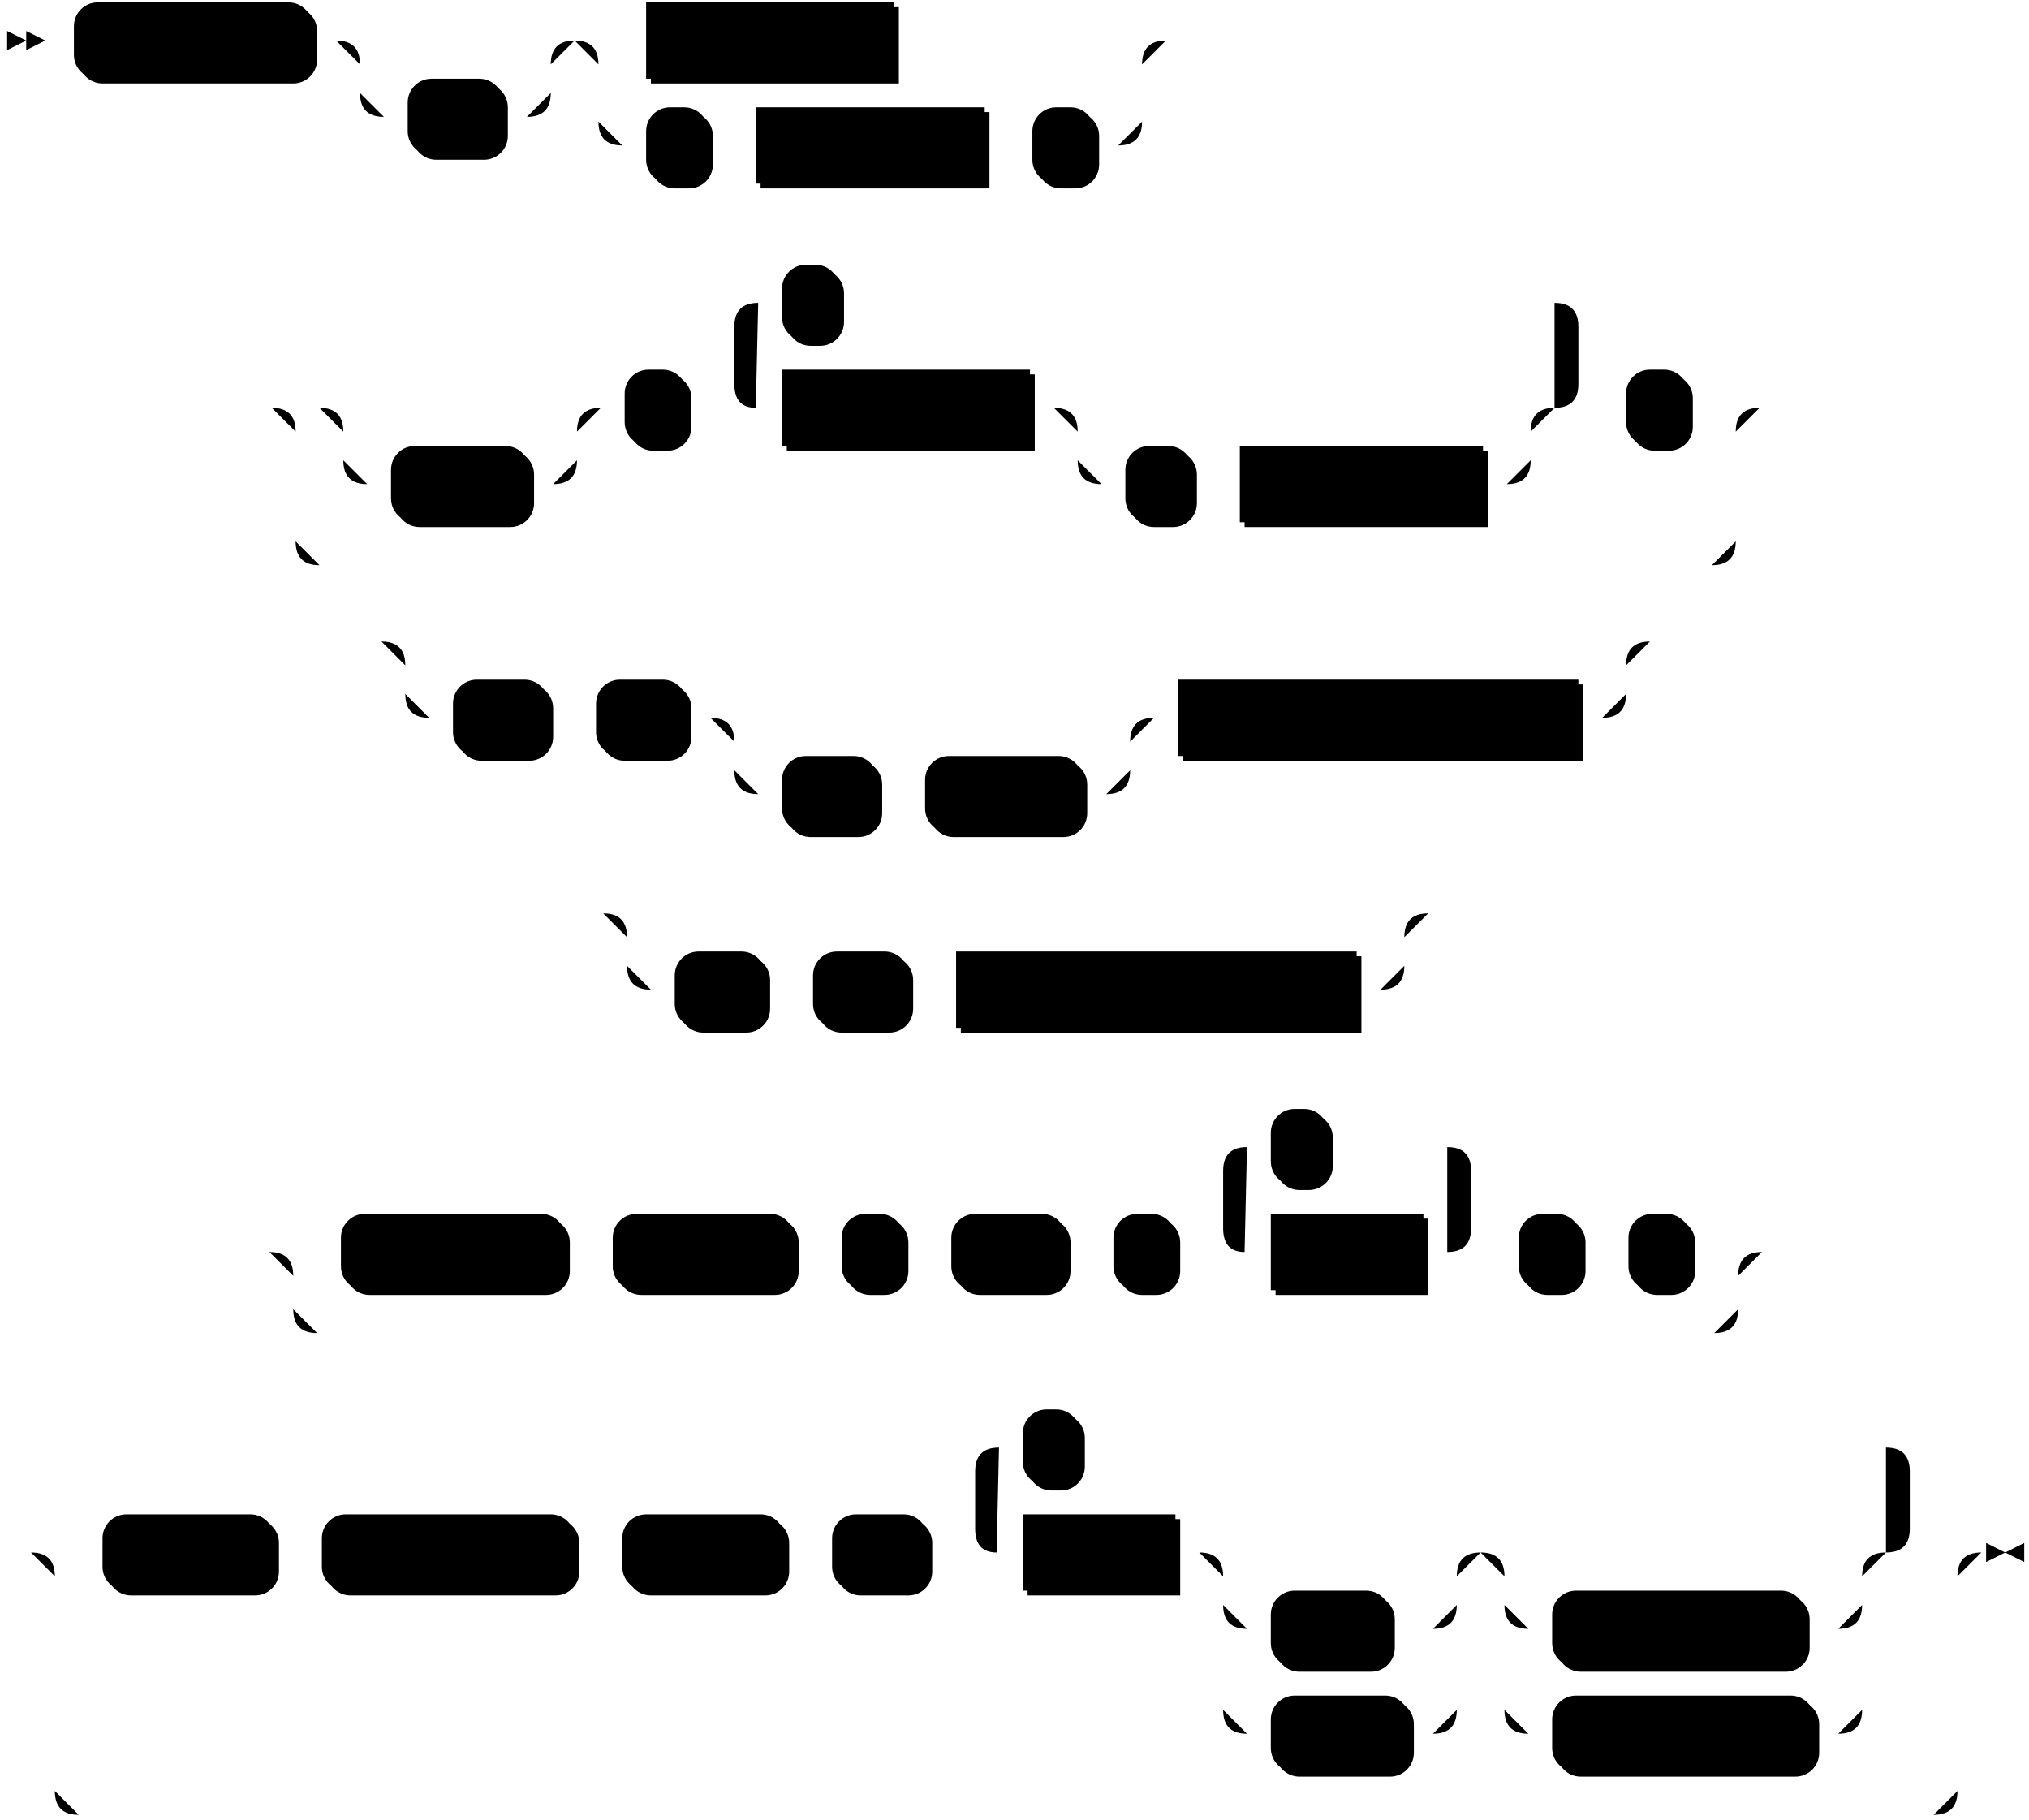
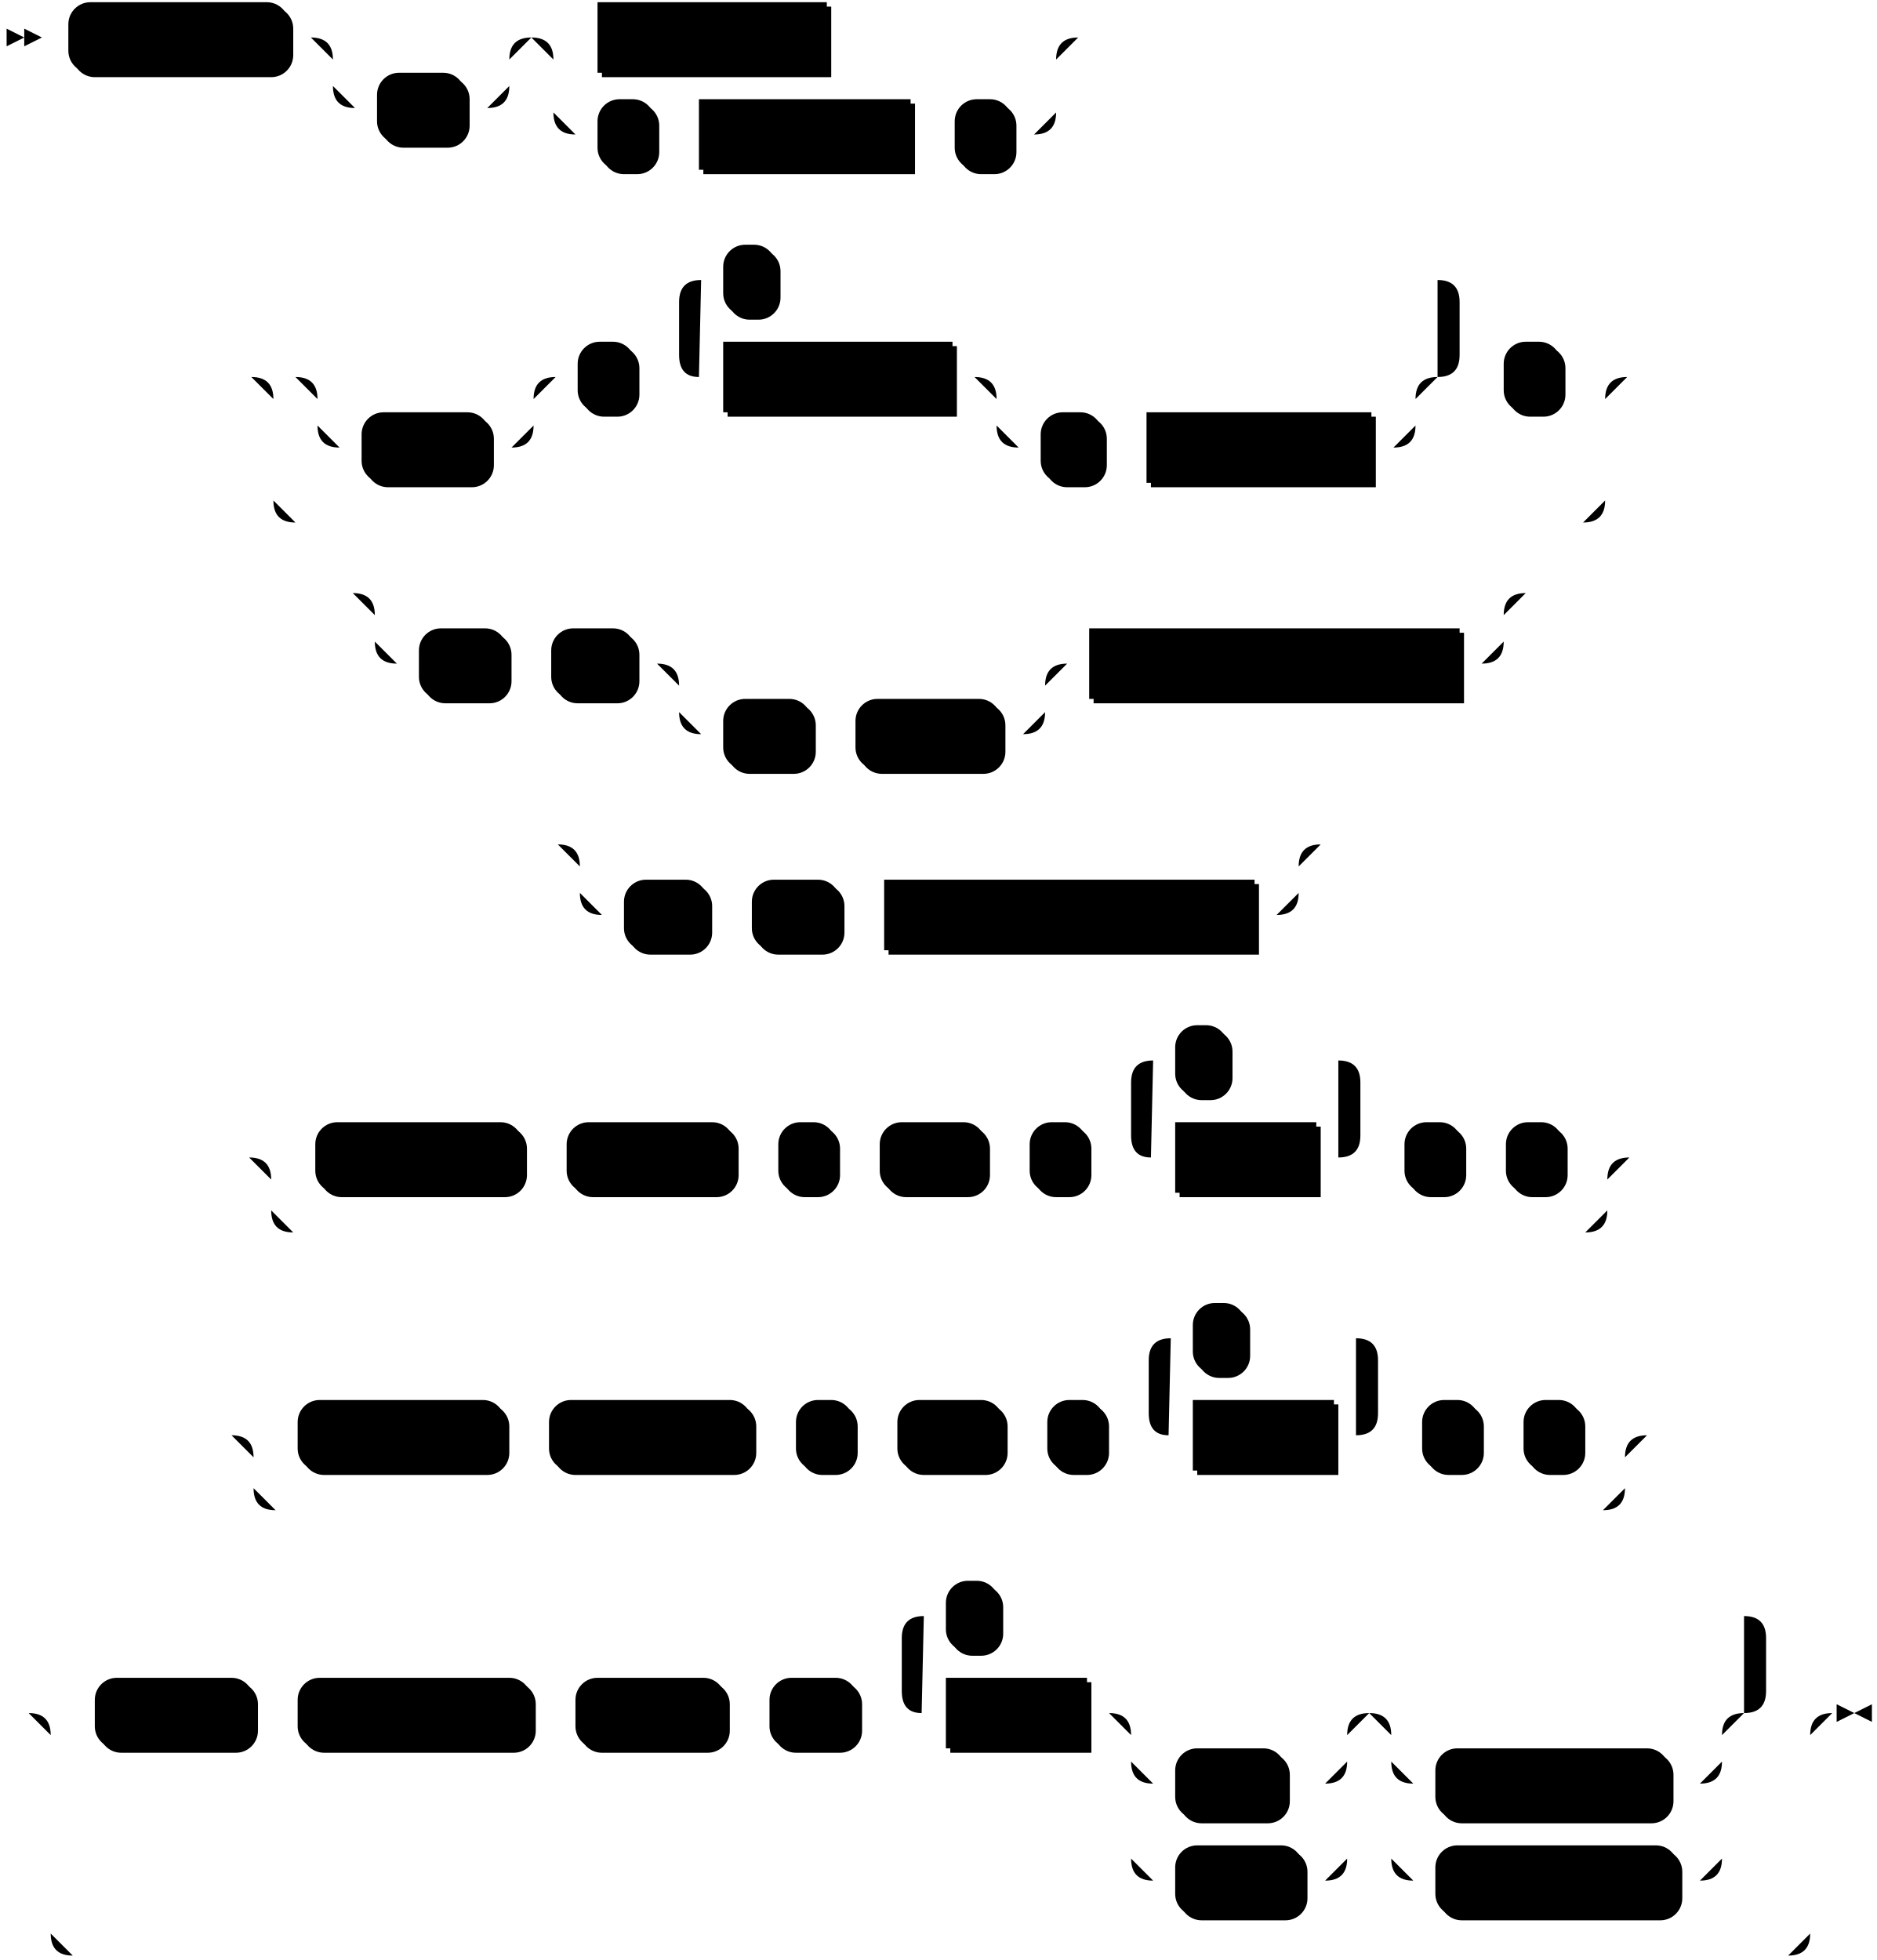
- <svg xmlns="http://www.w3.org/2000/svg" width="851" height="763">
+ <svg xmlns="http://www.w3.org/2000/svg" width="851" height="889">
  <polygon points="11 17 3 13 3 21" />
  <polygon points="19 17 11 13 11 21" />
  <rect x="33" y="3" width="100" height="32" rx="10" />
  <rect x="31" y="1" width="100" height="32" class="terminal" rx="10" />
  <text class="terminal" x="41" y="21">SUBSCRIBE</text>
  <rect x="173" y="35" width="40" height="32" rx="10" />
  <rect x="171" y="33" width="40" height="32" class="terminal" rx="10" />
  <text class="terminal" x="181" y="53">TO</text>
  <rect x="273" y="3" width="104" height="32" />
  <rect x="271" y="1" width="104" height="32" class="nonterminal" />
  <text class="nonterminal" x="281" y="21">object_name</text>
  <rect x="273" y="47" width="26" height="32" rx="10" />
  <rect x="271" y="45" width="26" height="32" class="terminal" rx="10" />
  <text class="terminal" x="281" y="65">(</text>
  <rect x="319" y="47" width="96" height="32" />
  <rect x="317" y="45" width="96" height="32" class="nonterminal" />
  <text class="nonterminal" x="327" y="65">select_stmt</text>
  <rect x="435" y="47" width="26" height="32" rx="10" />
  <rect x="433" y="45" width="26" height="32" class="terminal" rx="10" />
  <text class="terminal" x="443" y="65">)</text>
  <rect x="166" y="189" width="58" height="32" rx="10" />
  <rect x="164" y="187" width="58" height="32" class="terminal" rx="10" />
  <text class="terminal" x="174" y="207">WITH</text>
  <rect x="264" y="157" width="26" height="32" rx="10" />
  <rect x="262" y="155" width="26" height="32" class="terminal" rx="10" />
  <text class="terminal" x="272" y="175">(</text>
  <rect x="330" y="157" width="104" height="32" />
  <rect x="328" y="155" width="104" height="32" class="nonterminal" />
  <text class="nonterminal" x="338" y="175">option_name</text>
  <rect x="474" y="189" width="28" height="32" rx="10" />
  <rect x="472" y="187" width="28" height="32" class="terminal" rx="10" />
  <text class="terminal" x="482" y="207">=</text>
  <rect x="522" y="189" width="102" height="32" />
  <rect x="520" y="187" width="102" height="32" class="nonterminal" />
  <text class="nonterminal" x="530" y="207">option_value</text>
  <rect x="330" y="113" width="24" height="32" rx="10" />
  <rect x="328" y="111" width="24" height="32" class="terminal" rx="10" />
  <text class="terminal" x="338" y="131">,</text>
  <rect x="684" y="157" width="26" height="32" rx="10" />
  <rect x="682" y="155" width="26" height="32" class="terminal" rx="10" />
  <text class="terminal" x="692" y="175">)</text>
  <rect x="192" y="287" width="40" height="32" rx="10" />
  <rect x="190" y="285" width="40" height="32" class="terminal" rx="10" />
  <text class="terminal" x="200" y="305">AS</text>
  <rect x="252" y="287" width="38" height="32" rx="10" />
  <rect x="250" y="285" width="38" height="32" class="terminal" rx="10" />
  <text class="terminal" x="260" y="305">OF</text>
  <rect x="330" y="319" width="40" height="32" rx="10" />
  <rect x="328" y="317" width="40" height="32" class="terminal" rx="10" />
  <text class="terminal" x="338" y="337">AT</text>
  <rect x="390" y="319" width="66" height="32" rx="10" />
  <rect x="388" y="317" width="66" height="32" class="terminal" rx="10" />
  <text class="terminal" x="398" y="337">LEAST</text>
  <rect x="496" y="287" width="168" height="32" />
  <rect x="494" y="285" width="168" height="32" class="nonterminal" />
  <text class="nonterminal" x="504" y="305">timestamp_expression</text>
  <rect x="285" y="401" width="38" height="32" rx="10" />
  <rect x="283" y="399" width="38" height="32" class="terminal" rx="10" />
  <text class="terminal" x="293" y="419">UP</text>
  <rect x="343" y="401" width="40" height="32" rx="10" />
  <rect x="341" y="399" width="40" height="32" class="terminal" rx="10" />
  <text class="terminal" x="351" y="419">TO</text>
  <rect x="403" y="401" width="168" height="32" />
  <rect x="401" y="399" width="168" height="32" class="nonterminal" />
  <text class="nonterminal" x="411" y="419">timestamp_expression</text>
  <rect x="145" y="511" width="94" height="32" rx="10" />
  <rect x="143" y="509" width="94" height="32" class="terminal" rx="10" />
  <text class="terminal" x="153" y="529">ENVELOPE</text>
  <rect x="259" y="511" width="76" height="32" rx="10" />
  <rect x="257" y="509" width="76" height="32" class="terminal" rx="10" />
  <text class="terminal" x="267" y="529">UPSERT</text>
  <rect x="355" y="511" width="26" height="32" rx="10" />
  <rect x="353" y="509" width="26" height="32" class="terminal" rx="10" />
  <text class="terminal" x="363" y="529">(</text>
  <rect x="401" y="511" width="48" height="32" rx="10" />
  <rect x="399" y="509" width="48" height="32" class="terminal" rx="10" />
  <text class="terminal" x="409" y="529">KEY</text>
  <rect x="469" y="511" width="26" height="32" rx="10" />
  <rect x="467" y="509" width="26" height="32" class="terminal" rx="10" />
  <text class="terminal" x="477" y="529">(</text>
  <rect x="535" y="511" width="64" height="32" />
  <rect x="533" y="509" width="64" height="32" class="nonterminal" />
  <text class="nonterminal" x="543" y="529">col_ref</text>
  <rect x="535" y="467" width="24" height="32" rx="10" />
  <rect x="533" y="465" width="24" height="32" class="terminal" rx="10" />
  <text class="terminal" x="543" y="485">,</text>
  <rect x="639" y="511" width="26" height="32" rx="10" />
  <rect x="637" y="509" width="26" height="32" class="terminal" rx="10" />
  <text class="terminal" x="647" y="529">)</text>
  <rect x="685" y="511" width="26" height="32" rx="10" />
  <rect x="683" y="509" width="26" height="32" class="terminal" rx="10" />
  <text class="terminal" x="693" y="529">)</text>
-   <rect x="45" y="637" width="72" height="32" rx="10" />
-   <rect x="43" y="635" width="72" height="32" class="terminal" rx="10" />
-   <text class="terminal" x="53" y="655">WITHIN</text>
-   <rect x="137" y="637" width="106" height="32" rx="10" />
-   <rect x="135" y="635" width="106" height="32" class="terminal" rx="10" />
-   <text class="terminal" x="145" y="655">TIMESTAMP</text>
-   <rect x="263" y="637" width="68" height="32" rx="10" />
-   <rect x="261" y="635" width="68" height="32" class="terminal" rx="10" />
-   <text class="terminal" x="271" y="655">ORDER</text>
-   <rect x="351" y="637" width="40" height="32" rx="10" />
-   <rect x="349" y="635" width="40" height="32" class="terminal" rx="10" />
-   <text class="terminal" x="359" y="655">BY</text>
-   <rect x="431" y="637" width="64" height="32" />
-   <rect x="429" y="635" width="64" height="32" class="nonterminal" />
-   <text class="nonterminal" x="439" y="655">col_ref</text>
-   <rect x="535" y="669" width="50" height="32" rx="10" />
-   <rect x="533" y="667" width="50" height="32" class="terminal" rx="10" />
-   <text class="terminal" x="543" y="687">ASC</text>
-   <rect x="535" y="713" width="58" height="32" rx="10" />
-   <rect x="533" y="711" width="58" height="32" class="terminal" rx="10" />
-   <text class="terminal" x="543" y="731">DESC</text>
-   <rect x="653" y="669" width="106" height="32" rx="10" />
-   <rect x="651" y="667" width="106" height="32" class="terminal" rx="10" />
-   <text class="terminal" x="661" y="687">NULLS LAST</text>
-   <rect x="653" y="713" width="110" height="32" rx="10" />
-   <rect x="651" y="711" width="110" height="32" class="terminal" rx="10" />
-   <text class="terminal" x="661" y="731">NULLS FIRST</text>
-   <rect x="431" y="593" width="24" height="32" rx="10" />
-   <rect x="429" y="591" width="24" height="32" class="terminal" rx="10" />
-   <text class="terminal" x="439" y="611">,</text>
-   <path class="line" d="m19 17 h2 m0 0 h10 m100 0 h10 m20 0 h10 m0 0 h50 m-80 0 h20 m60 0 h20 m-100 0 q10 0 10 10 m80 0 q0 -10 10 -10 m-90 10 v12 m80 0 v-12 m-80 12 q0 10 10 10 m60 0 q10 0 10 -10 m-70 10 h10 m40 0 h10 m40 -32 h10 m104 0 h10 m0 0 h84 m-228 0 h20 m208 0 h20 m-248 0 q10 0 10 10 m228 0 q0 -10 10 -10 m-238 10 v24 m228 0 v-24 m-228 24 q0 10 10 10 m208 0 q10 0 10 -10 m-218 10 h10 m26 0 h10 m0 0 h10 m96 0 h10 m0 0 h10 m26 0 h10 m22 -44 l2 0 m2 0 l2 0 m2 0 l2 0 m-399 154 l2 0 m2 0 l2 0 m2 0 l2 0 m42 0 h10 m0 0 h68 m-98 0 h20 m78 0 h20 m-118 0 q10 0 10 10 m98 0 q0 -10 10 -10 m-108 10 v12 m98 0 v-12 m-98 12 q0 10 10 10 m78 0 q10 0 10 -10 m-88 10 h10 m58 0 h10 m20 -32 h10 m26 0 h10 m20 0 h10 m104 0 h10 m20 0 h10 m0 0 h160 m-190 0 h20 m170 0 h20 m-210 0 q10 0 10 10 m190 0 q0 -10 10 -10 m-200 10 v12 m190 0 v-12 m-190 12 q0 10 10 10 m170 0 q10 0 10 -10 m-180 10 h10 m28 0 h10 m0 0 h10 m102 0 h10 m-334 -32 l20 0 m-1 0 q-9 0 -9 -10 l0 -24 q0 -10 10 -10 m334 44 l20 0 m-20 0 q10 0 10 -10 l0 -24 q0 -10 -10 -10 m-334 0 h10 m24 0 h10 m0 0 h290 m20 44 h10 m26 0 h10 m-604 0 h20 m584 0 h20 m-624 0 q10 0 10 10 m604 0 q0 -10 10 -10 m-614 10 v46 m604 0 v-46 m-604 46 q0 10 10 10 m584 0 q10 0 10 -10 m-594 10 h10 m0 0 h574 m22 -66 l2 0 m2 0 l2 0 m2 0 l2 0 m-602 98 l2 0 m2 0 l2 0 m2 0 l2 0 m22 0 h10 m0 0 h482 m-512 0 h20 m492 0 h20 m-532 0 q10 0 10 10 m512 0 q0 -10 10 -10 m-522 10 v12 m512 0 v-12 m-512 12 q0 10 10 10 m492 0 q10 0 10 -10 m-502 10 h10 m40 0 h10 m0 0 h10 m38 0 h10 m20 0 h10 m0 0 h136 m-166 0 h20 m146 0 h20 m-186 0 q10 0 10 10 m166 0 q0 -10 10 -10 m-176 10 v12 m166 0 v-12 m-166 12 q0 10 10 10 m146 0 q10 0 10 -10 m-156 10 h10 m40 0 h10 m0 0 h10 m66 0 h10 m20 -32 h10 m168 0 h10 m22 -32 l2 0 m2 0 l2 0 m2 0 l2 0 m-463 114 l2 0 m2 0 l2 0 m2 0 l2 0 m22 0 h10 m0 0 h296 m-326 0 h20 m306 0 h20 m-346 0 q10 0 10 10 m326 0 q0 -10 10 -10 m-336 10 v12 m326 0 v-12 m-326 12 q0 10 10 10 m306 0 q10 0 10 -10 m-316 10 h10 m38 0 h10 m0 0 h10 m40 0 h10 m0 0 h10 m168 0 h10 m22 -32 l2 0 m2 0 l2 0 m2 0 l2 0 m-510 142 l2 0 m2 0 l2 0 m2 0 l2 0 m22 0 h10 m94 0 h10 m0 0 h10 m76 0 h10 m0 0 h10 m26 0 h10 m0 0 h10 m48 0 h10 m0 0 h10 m26 0 h10 m20 0 h10 m64 0 h10 m-104 0 l20 0 m-1 0 q-9 0 -9 -10 l0 -24 q0 -10 10 -10 m84 44 l20 0 m-20 0 q10 0 10 -10 l0 -24 q0 -10 -10 -10 m-84 0 h10 m24 0 h10 m0 0 h40 m20 44 h10 m26 0 h10 m0 0 h10 m26 0 h10 m-606 0 h20 m586 0 h20 m-626 0 q10 0 10 10 m606 0 q0 -10 10 -10 m-616 10 v14 m606 0 v-14 m-606 14 q0 10 10 10 m586 0 q10 0 10 -10 m-596 10 h10 m0 0 h576 m22 -34 l2 0 m2 0 l2 0 m2 0 l2 0 m-750 126 l2 0 m2 0 l2 0 m2 0 l2 0 m22 0 h10 m72 0 h10 m0 0 h10 m106 0 h10 m0 0 h10 m68 0 h10 m0 0 h10 m40 0 h10 m20 0 h10 m64 0 h10 m20 0 h10 m0 0 h68 m-98 0 h20 m78 0 h20 m-118 0 q10 0 10 10 m98 0 q0 -10 10 -10 m-108 10 v12 m98 0 v-12 m-98 12 q0 10 10 10 m78 0 q10 0 10 -10 m-88 10 h10 m50 0 h10 m0 0 h8 m-88 -10 v20 m98 0 v-20 m-98 20 v24 m98 0 v-24 m-98 24 q0 10 10 10 m78 0 q10 0 10 -10 m-88 10 h10 m58 0 h10 m40 -76 h10 m0 0 h120 m-150 0 h20 m130 0 h20 m-170 0 q10 0 10 10 m150 0 q0 -10 10 -10 m-160 10 v12 m150 0 v-12 m-150 12 q0 10 10 10 m130 0 q10 0 10 -10 m-140 10 h10 m106 0 h10 m0 0 h4 m-140 -10 v20 m150 0 v-20 m-150 20 v24 m150 0 v-24 m-150 24 q0 10 10 10 m130 0 q10 0 10 -10 m-140 10 h10 m110 0 h10 m-372 -76 l20 0 m-1 0 q-9 0 -9 -10 l0 -24 q0 -10 10 -10 m372 44 l20 0 m-20 0 q10 0 10 -10 l0 -24 q0 -10 -10 -10 m-372 0 h10 m24 0 h10 m0 0 h328 m-778 44 h20 m778 0 h20 m-818 0 q10 0 10 10 m798 0 q0 -10 10 -10 m-808 10 v90 m798 0 v-90 m-798 90 q0 10 10 10 m778 0 q10 0 10 -10 m-788 10 h10 m0 0 h768 m23 -110 h-3" />
-   <polygon points="841 651 849 647 849 655" />
-   <polygon points="841 651 833 647 833 655" />
+   <rect x="137" y="637" width="94" height="32" rx="10" />
+   <rect x="135" y="635" width="94" height="32" class="terminal" rx="10" />
+   <text class="terminal" x="145" y="655">ENVELOPE</text>
+   <rect x="251" y="637" width="92" height="32" rx="10" />
+   <rect x="249" y="635" width="92" height="32" class="terminal" rx="10" />
+   <text class="terminal" x="259" y="655">DEBEZIUM</text>
+   <rect x="363" y="637" width="26" height="32" rx="10" />
+   <rect x="361" y="635" width="26" height="32" class="terminal" rx="10" />
+   <text class="terminal" x="371" y="655">(</text>
+   <rect x="409" y="637" width="48" height="32" rx="10" />
+   <rect x="407" y="635" width="48" height="32" class="terminal" rx="10" />
+   <text class="terminal" x="417" y="655">KEY</text>
+   <rect x="477" y="637" width="26" height="32" rx="10" />
+   <rect x="475" y="635" width="26" height="32" class="terminal" rx="10" />
+   <text class="terminal" x="485" y="655">(</text>
+   <rect x="543" y="637" width="64" height="32" />
+   <rect x="541" y="635" width="64" height="32" class="nonterminal" />
+   <text class="nonterminal" x="551" y="655">col_ref</text>
+   <rect x="543" y="593" width="24" height="32" rx="10" />
+   <rect x="541" y="591" width="24" height="32" class="terminal" rx="10" />
+   <text class="terminal" x="551" y="611">,</text>
+   <rect x="647" y="637" width="26" height="32" rx="10" />
+   <rect x="645" y="635" width="26" height="32" class="terminal" rx="10" />
+   <text class="terminal" x="655" y="655">)</text>
+   <rect x="693" y="637" width="26" height="32" rx="10" />
+   <rect x="691" y="635" width="26" height="32" class="terminal" rx="10" />
+   <text class="terminal" x="701" y="655">)</text>
+   <rect x="45" y="763" width="72" height="32" rx="10" />
+   <rect x="43" y="761" width="72" height="32" class="terminal" rx="10" />
+   <text class="terminal" x="53" y="781">WITHIN</text>
+   <rect x="137" y="763" width="106" height="32" rx="10" />
+   <rect x="135" y="761" width="106" height="32" class="terminal" rx="10" />
+   <text class="terminal" x="145" y="781">TIMESTAMP</text>
+   <rect x="263" y="763" width="68" height="32" rx="10" />
+   <rect x="261" y="761" width="68" height="32" class="terminal" rx="10" />
+   <text class="terminal" x="271" y="781">ORDER</text>
+   <rect x="351" y="763" width="40" height="32" rx="10" />
+   <rect x="349" y="761" width="40" height="32" class="terminal" rx="10" />
+   <text class="terminal" x="359" y="781">BY</text>
+   <rect x="431" y="763" width="64" height="32" />
+   <rect x="429" y="761" width="64" height="32" class="nonterminal" />
+   <text class="nonterminal" x="439" y="781">col_ref</text>
+   <rect x="535" y="795" width="50" height="32" rx="10" />
+   <rect x="533" y="793" width="50" height="32" class="terminal" rx="10" />
+   <text class="terminal" x="543" y="813">ASC</text>
+   <rect x="535" y="839" width="58" height="32" rx="10" />
+   <rect x="533" y="837" width="58" height="32" class="terminal" rx="10" />
+   <text class="terminal" x="543" y="857">DESC</text>
+   <rect x="653" y="795" width="106" height="32" rx="10" />
+   <rect x="651" y="793" width="106" height="32" class="terminal" rx="10" />
+   <text class="terminal" x="661" y="813">NULLS LAST</text>
+   <rect x="653" y="839" width="110" height="32" rx="10" />
+   <rect x="651" y="837" width="110" height="32" class="terminal" rx="10" />
+   <text class="terminal" x="661" y="857">NULLS FIRST</text>
+   <rect x="431" y="719" width="24" height="32" rx="10" />
+   <rect x="429" y="717" width="24" height="32" class="terminal" rx="10" />
+   <text class="terminal" x="439" y="737">,</text>
+   <path class="line" d="m19 17 h2 m0 0 h10 m100 0 h10 m20 0 h10 m0 0 h50 m-80 0 h20 m60 0 h20 m-100 0 q10 0 10 10 m80 0 q0 -10 10 -10 m-90 10 v12 m80 0 v-12 m-80 12 q0 10 10 10 m60 0 q10 0 10 -10 m-70 10 h10 m40 0 h10 m40 -32 h10 m104 0 h10 m0 0 h84 m-228 0 h20 m208 0 h20 m-248 0 q10 0 10 10 m228 0 q0 -10 10 -10 m-238 10 v24 m228 0 v-24 m-228 24 q0 10 10 10 m208 0 q10 0 10 -10 m-218 10 h10 m26 0 h10 m0 0 h10 m96 0 h10 m0 0 h10 m26 0 h10 m22 -44 l2 0 m2 0 l2 0 m2 0 l2 0 m-399 154 l2 0 m2 0 l2 0 m2 0 l2 0 m42 0 h10 m0 0 h68 m-98 0 h20 m78 0 h20 m-118 0 q10 0 10 10 m98 0 q0 -10 10 -10 m-108 10 v12 m98 0 v-12 m-98 12 q0 10 10 10 m78 0 q10 0 10 -10 m-88 10 h10 m58 0 h10 m20 -32 h10 m26 0 h10 m20 0 h10 m104 0 h10 m20 0 h10 m0 0 h160 m-190 0 h20 m170 0 h20 m-210 0 q10 0 10 10 m190 0 q0 -10 10 -10 m-200 10 v12 m190 0 v-12 m-190 12 q0 10 10 10 m170 0 q10 0 10 -10 m-180 10 h10 m28 0 h10 m0 0 h10 m102 0 h10 m-334 -32 l20 0 m-1 0 q-9 0 -9 -10 l0 -24 q0 -10 10 -10 m334 44 l20 0 m-20 0 q10 0 10 -10 l0 -24 q0 -10 -10 -10 m-334 0 h10 m24 0 h10 m0 0 h290 m20 44 h10 m26 0 h10 m-604 0 h20 m584 0 h20 m-624 0 q10 0 10 10 m604 0 q0 -10 10 -10 m-614 10 v46 m604 0 v-46 m-604 46 q0 10 10 10 m584 0 q10 0 10 -10 m-594 10 h10 m0 0 h574 m22 -66 l2 0 m2 0 l2 0 m2 0 l2 0 m-602 98 l2 0 m2 0 l2 0 m2 0 l2 0 m22 0 h10 m0 0 h482 m-512 0 h20 m492 0 h20 m-532 0 q10 0 10 10 m512 0 q0 -10 10 -10 m-522 10 v12 m512 0 v-12 m-512 12 q0 10 10 10 m492 0 q10 0 10 -10 m-502 10 h10 m40 0 h10 m0 0 h10 m38 0 h10 m20 0 h10 m0 0 h136 m-166 0 h20 m146 0 h20 m-186 0 q10 0 10 10 m166 0 q0 -10 10 -10 m-176 10 v12 m166 0 v-12 m-166 12 q0 10 10 10 m146 0 q10 0 10 -10 m-156 10 h10 m40 0 h10 m0 0 h10 m66 0 h10 m20 -32 h10 m168 0 h10 m22 -32 l2 0 m2 0 l2 0 m2 0 l2 0 m-463 114 l2 0 m2 0 l2 0 m2 0 l2 0 m22 0 h10 m0 0 h296 m-326 0 h20 m306 0 h20 m-346 0 q10 0 10 10 m326 0 q0 -10 10 -10 m-336 10 v12 m326 0 v-12 m-326 12 q0 10 10 10 m306 0 q10 0 10 -10 m-316 10 h10 m38 0 h10 m0 0 h10 m40 0 h10 m0 0 h10 m168 0 h10 m22 -32 l2 0 m2 0 l2 0 m2 0 l2 0 m-510 142 l2 0 m2 0 l2 0 m2 0 l2 0 m22 0 h10 m94 0 h10 m0 0 h10 m76 0 h10 m0 0 h10 m26 0 h10 m0 0 h10 m48 0 h10 m0 0 h10 m26 0 h10 m20 0 h10 m64 0 h10 m-104 0 l20 0 m-1 0 q-9 0 -9 -10 l0 -24 q0 -10 10 -10 m84 44 l20 0 m-20 0 q10 0 10 -10 l0 -24 q0 -10 -10 -10 m-84 0 h10 m24 0 h10 m0 0 h40 m20 44 h10 m26 0 h10 m0 0 h10 m26 0 h10 m-606 0 h20 m586 0 h20 m-626 0 q10 0 10 10 m606 0 q0 -10 10 -10 m-616 10 v14 m606 0 v-14 m-606 14 q0 10 10 10 m586 0 q10 0 10 -10 m-596 10 h10 m0 0 h576 m22 -34 l2 0 m2 0 l2 0 m2 0 l2 0 m-658 126 l2 0 m2 0 l2 0 m2 0 l2 0 m22 0 h10 m94 0 h10 m0 0 h10 m92 0 h10 m0 0 h10 m26 0 h10 m0 0 h10 m48 0 h10 m0 0 h10 m26 0 h10 m20 0 h10 m64 0 h10 m-104 0 l20 0 m-1 0 q-9 0 -9 -10 l0 -24 q0 -10 10 -10 m84 44 l20 0 m-20 0 q10 0 10 -10 l0 -24 q0 -10 -10 -10 m-84 0 h10 m24 0 h10 m0 0 h40 m20 44 h10 m26 0 h10 m0 0 h10 m26 0 h10 m-622 0 h20 m602 0 h20 m-642 0 q10 0 10 10 m622 0 q0 -10 10 -10 m-632 10 v14 m622 0 v-14 m-622 14 q0 10 10 10 m602 0 q10 0 10 -10 m-612 10 h10 m0 0 h592 m22 -34 l2 0 m2 0 l2 0 m2 0 l2 0 m-758 126 l2 0 m2 0 l2 0 m2 0 l2 0 m22 0 h10 m72 0 h10 m0 0 h10 m106 0 h10 m0 0 h10 m68 0 h10 m0 0 h10 m40 0 h10 m20 0 h10 m64 0 h10 m20 0 h10 m0 0 h68 m-98 0 h20 m78 0 h20 m-118 0 q10 0 10 10 m98 0 q0 -10 10 -10 m-108 10 v12 m98 0 v-12 m-98 12 q0 10 10 10 m78 0 q10 0 10 -10 m-88 10 h10 m50 0 h10 m0 0 h8 m-88 -10 v20 m98 0 v-20 m-98 20 v24 m98 0 v-24 m-98 24 q0 10 10 10 m78 0 q10 0 10 -10 m-88 10 h10 m58 0 h10 m40 -76 h10 m0 0 h120 m-150 0 h20 m130 0 h20 m-170 0 q10 0 10 10 m150 0 q0 -10 10 -10 m-160 10 v12 m150 0 v-12 m-150 12 q0 10 10 10 m130 0 q10 0 10 -10 m-140 10 h10 m106 0 h10 m0 0 h4 m-140 -10 v20 m150 0 v-20 m-150 20 v24 m150 0 v-24 m-150 24 q0 10 10 10 m130 0 q10 0 10 -10 m-140 10 h10 m110 0 h10 m-372 -76 l20 0 m-1 0 q-9 0 -9 -10 l0 -24 q0 -10 10 -10 m372 44 l20 0 m-20 0 q10 0 10 -10 l0 -24 q0 -10 -10 -10 m-372 0 h10 m24 0 h10 m0 0 h328 m-778 44 h20 m778 0 h20 m-818 0 q10 0 10 10 m798 0 q0 -10 10 -10 m-808 10 v90 m798 0 v-90 m-798 90 q0 10 10 10 m778 0 q10 0 10 -10 m-788 10 h10 m0 0 h768 m23 -110 h-3" />
+   <polygon points="841 777 849 773 849 781" />
+   <polygon points="841 777 833 773 833 781" />
</svg>
